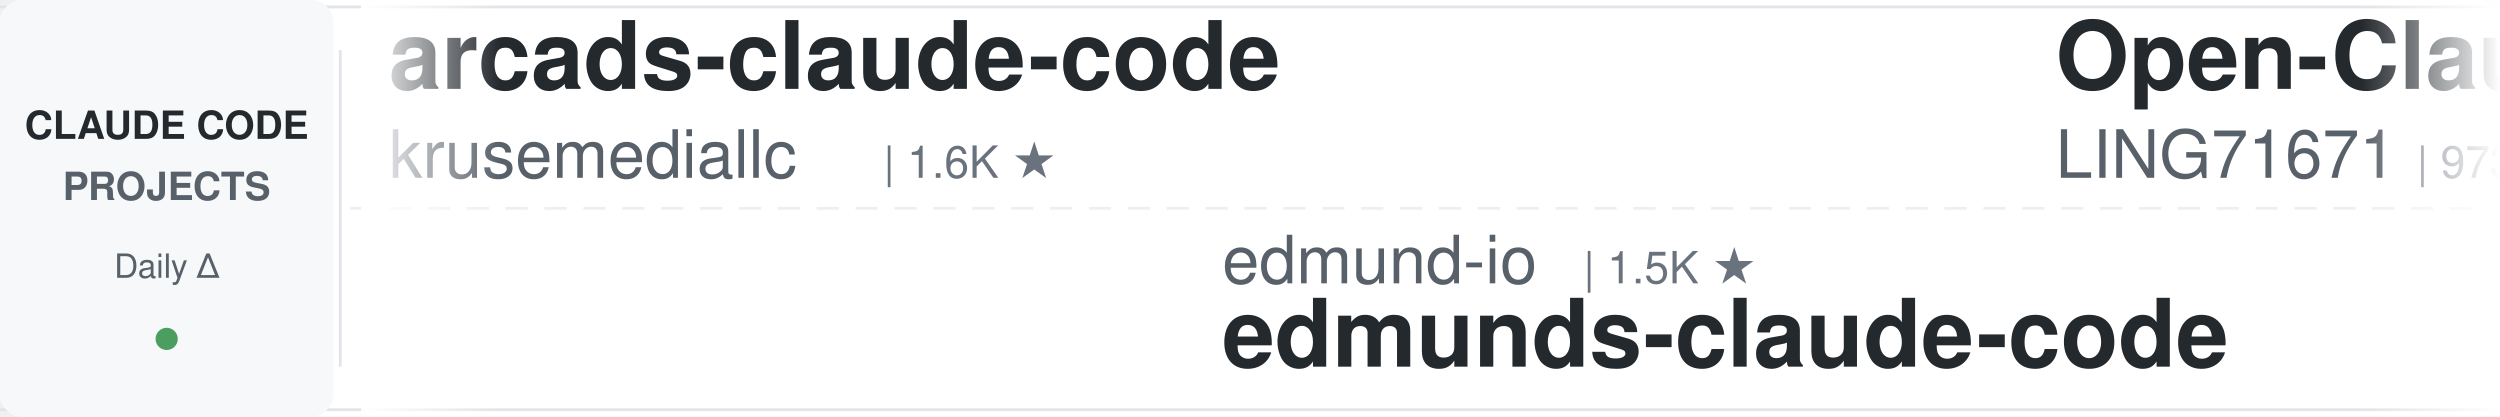
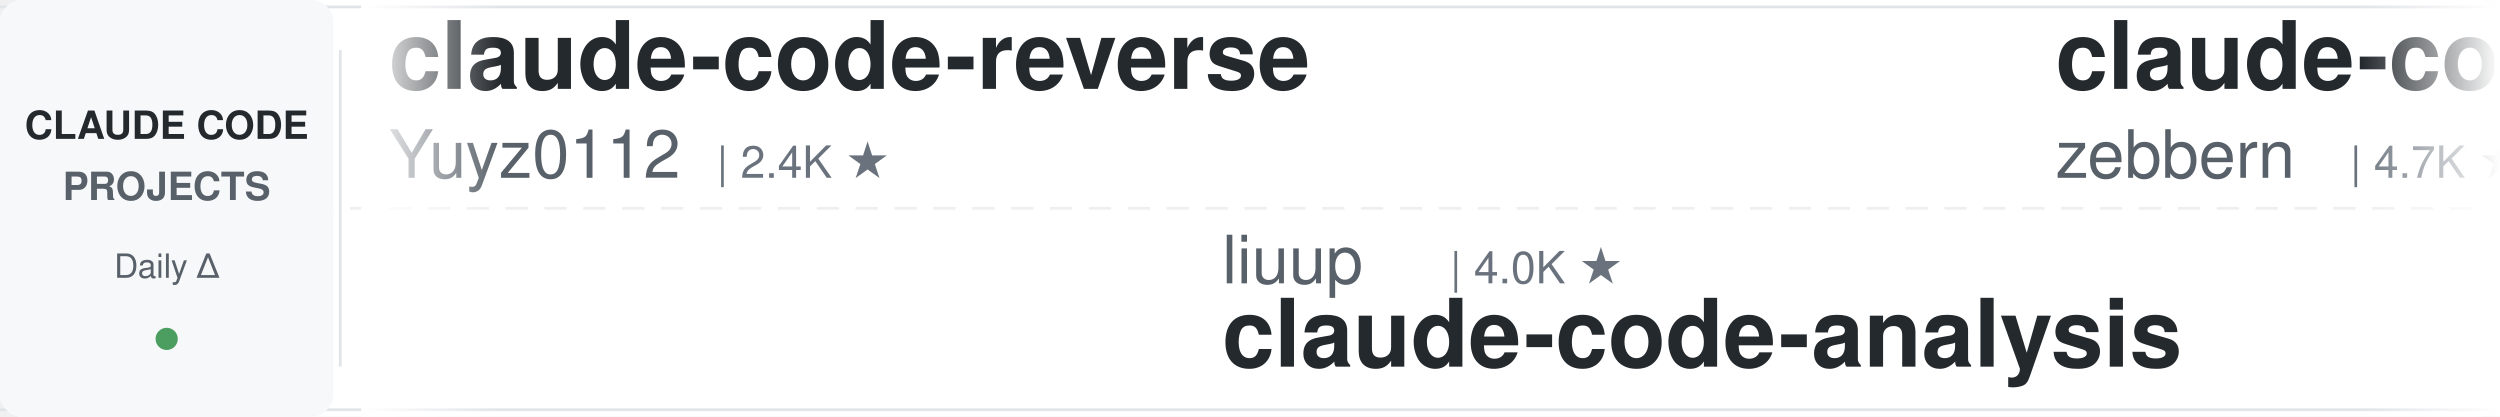
<svg xmlns="http://www.w3.org/2000/svg" width="900" height="150">
  <defs>
    <linearGradient id="leftFade" x1="0%" y1="0%" x2="100%" y2="0%">
      <stop offset="0%" style="stop-color:#ffffff;stop-opacity:1" />
      <stop offset="100%" style="stop-color:#ffffff;stop-opacity:0" />
    </linearGradient>
    <linearGradient id="rightFade" x1="0%" y1="0%" x2="100%" y2="0%">
      <stop offset="0%" style="stop-color:#ffffff;stop-opacity:0" />
      <stop offset="100%" style="stop-color:#ffffff;stop-opacity:1" />
    </linearGradient>
  </defs>
  <rect width="900" height="150" fill="#ffffff" rx="8" />
  <rect x="0" y="2" width="900" height="1" fill="#e1e4e8" />
  <rect x="0" y="147" width="900" height="1" fill="#e1e4e8" />
  <line x1="0" y1="75" x2="900" y2="75" stroke="#e1e4e8" stroke-width="1" stroke-dasharray="8 6" opacity="0.6" />
  <rect x="0" y="0" width="120" height="150" fill="#f6f8fa" rx="8" />
  <text x="60" y="50" font-family="-apple-system, BlinkMacSystemFont, 'Segoe UI', Helvetica, Arial, sans-serif" font-size="14" font-weight="600" fill="#24292e" text-anchor="middle">CLAUDE CODE</text>
  <text x="60" y="72" font-family="-apple-system, BlinkMacSystemFont, 'Segoe UI', Helvetica, Arial, sans-serif" font-size="14" font-weight="600" fill="#586069" text-anchor="middle">PROJECTS</text>
  <text x="60" y="100" font-family="-apple-system, BlinkMacSystemFont, 'Segoe UI', Helvetica, Arial, sans-serif" font-size="12" font-weight="500" fill="#586069" text-anchor="middle">Daily Δ</text>
  <circle cx="60" cy="122" r="4" fill="#22863a" opacity="0.8" />
  <rect x="122" y="18" width="1" height="114" fill="#e1e4e8" />
  <clipPath id="tickerClip">
    <rect x="130" y="0" width="770" height="150" />
  </clipPath>
  <g clip-path="url(#tickerClip)">
    <g id="tickerItems">
      <animateTransform attributeName="transform" attributeType="XML" type="translate" from="0 0" to="-3000 0" dur="54s" repeatCount="indefinite" />
      <g transform="translate(0, 0)">
-         <text x="140" y="32" font-family="-apple-system, BlinkMacSystemFont, 'Segoe UI', Helvetica, Arial, sans-serif" font-size="34" font-weight="600" fill="#24292e">arcads-claude-code</text>
-         <text x="140" y="64" font-family="-apple-system, BlinkMacSystemFont, 'Segoe UI', Helvetica, Arial, sans-serif" font-size="24" font-weight="400" fill="#586069">krusemediallc</text>
-         <text x="318" y="64" font-family="-apple-system, BlinkMacSystemFont, 'Segoe UI', Helvetica, Arial, sans-serif" font-size="16" font-weight="500" fill="#6a737d">| 1.6K ★</text>
+         <text x="140" y="32" font-family="-apple-system, BlinkMacSystemFont, 'Segoe UI', Helvetica, Arial, sans-serif" font-size="34" font-weight="600" fill="#24292e">claude-code-reverse</text>
+         <text x="140" y="64" font-family="-apple-system, BlinkMacSystemFont, 'Segoe UI', Helvetica, Arial, sans-serif" font-size="24" font-weight="400" fill="#586069">Yuyz0112</text>
+         <text x="258" y="64" font-family="-apple-system, BlinkMacSystemFont, 'Segoe UI', Helvetica, Arial, sans-serif" font-size="16" font-weight="500" fill="#6a737d">| 2.4K ★</text>
      </g>
      <g transform="translate(300, 0)">
+         <text x="140" y="102" font-family="-apple-system, BlinkMacSystemFont, 'Segoe UI', Helvetica, Arial, sans-serif" font-size="24" font-weight="400" fill="#586069">liuup</text>
+         <text x="222" y="102" font-family="-apple-system, BlinkMacSystemFont, 'Segoe UI', Helvetica, Arial, sans-serif" font-size="16" font-weight="500" fill="#6a737d">| 4.0K ★</text>
+         <text x="140" y="132" font-family="-apple-system, BlinkMacSystemFont, 'Segoe UI', Helvetica, Arial, sans-serif" font-size="34" font-weight="600" fill="#24292e">claude-code-analysis</text>
+       </g>
+       <g transform="translate(600, 0)">
+         <text x="140" y="32" font-family="-apple-system, BlinkMacSystemFont, 'Segoe UI', Helvetica, Arial, sans-serif" font-size="34" font-weight="600" fill="#24292e">claude-code-guide</text>
+         <text x="140" y="64" font-family="-apple-system, BlinkMacSystemFont, 'Segoe UI', Helvetica, Arial, sans-serif" font-size="24" font-weight="400" fill="#586069">zebbern</text>
+         <text x="246" y="64" font-family="-apple-system, BlinkMacSystemFont, 'Segoe UI', Helvetica, Arial, sans-serif" font-size="16" font-weight="500" fill="#6a737d">| 4.7K ★</text>
+       </g>
+       <g transform="translate(900, 0)">
        <text x="140" y="102" font-family="-apple-system, BlinkMacSystemFont, 'Segoe UI', Helvetica, Arial, sans-serif" font-size="24" font-weight="400" fill="#586069">edmund-io</text>
        <text x="270" y="102" font-family="-apple-system, BlinkMacSystemFont, 'Segoe UI', Helvetica, Arial, sans-serif" font-size="16" font-weight="500" fill="#6a737d">| 1.5K ★</text>
        <text x="140" y="132" font-family="-apple-system, BlinkMacSystemFont, 'Segoe UI', Helvetica, Arial, sans-serif" font-size="34" font-weight="600" fill="#24292e">edmunds-claude-code</text>
      </g>
-       <g transform="translate(600, 0)">
-         <text x="140" y="32" font-family="-apple-system, BlinkMacSystemFont, 'Segoe UI', Helvetica, Arial, sans-serif" font-size="34" font-weight="600" fill="#24292e">Open-ClaudeCode</text>
-         <text x="140" y="64" font-family="-apple-system, BlinkMacSystemFont, 'Segoe UI', Helvetica, Arial, sans-serif" font-size="24" font-weight="400" fill="#586069">LING71671</text>
-         <text x="270" y="64" font-family="-apple-system, BlinkMacSystemFont, 'Segoe UI', Helvetica, Arial, sans-serif" font-size="16" font-weight="500" fill="#6a737d">| 973 ★</text>
-       </g>
-       <g transform="translate(900, 0)">
-         <text x="140" y="102" font-family="-apple-system, BlinkMacSystemFont, 'Segoe UI', Helvetica, Arial, sans-serif" font-size="24" font-weight="400" fill="#586069">anthropics</text>
-         <text x="282" y="102" font-family="-apple-system, BlinkMacSystemFont, 'Segoe UI', Helvetica, Arial, sans-serif" font-size="16" font-weight="500" fill="#6a737d">| 1.0K ★</text>
-         <text x="140" y="132" font-family="-apple-system, BlinkMacSystemFont, 'Segoe UI', Helvetica, Arial, sans-serif" font-size="34" font-weight="600" fill="#24292e">claude-code-base-action</text>
-       </g>
      <g transform="translate(1200, 0)">
-         <text x="140" y="32" font-family="-apple-system, BlinkMacSystemFont, 'Segoe UI', Helvetica, Arial, sans-serif" font-size="34" font-weight="600" fill="#24292e">awesome-claude-code-suba...</text>
-         <text x="140" y="64" font-family="-apple-system, BlinkMacSystemFont, 'Segoe UI', Helvetica, Arial, sans-serif" font-size="24" font-weight="400" fill="#586069">VoltAgent</text>
-         <text x="270" y="64" font-family="-apple-system, BlinkMacSystemFont, 'Segoe UI', Helvetica, Arial, sans-serif" font-size="16" font-weight="500" fill="#6a737d">| 26.0K ★</text>
+         <text x="140" y="32" font-family="-apple-system, BlinkMacSystemFont, 'Segoe UI', Helvetica, Arial, sans-serif" font-size="34" font-weight="600" fill="#24292e">everything-claude-code</text>
+         <text x="140" y="64" font-family="-apple-system, BlinkMacSystemFont, 'Segoe UI', Helvetica, Arial, sans-serif" font-size="24" font-weight="400" fill="#586069">WorldFlowAI</text>
+         <text x="294" y="64" font-family="-apple-system, BlinkMacSystemFont, 'Segoe UI', Helvetica, Arial, sans-serif" font-size="16" font-weight="500" fill="#6a737d">| 5.3K ★</text>
      </g>
      <g transform="translate(1500, 0)">
-         <text x="140" y="102" font-family="-apple-system, BlinkMacSystemFont, 'Segoe UI', Helvetica, Arial, sans-serif" font-size="24" font-weight="400" fill="#586069">huangserva</text>
-         <text x="282" y="102" font-family="-apple-system, BlinkMacSystemFont, 'Segoe UI', Helvetica, Arial, sans-serif" font-size="16" font-weight="500" fill="#6a737d">| 629 ★</text>
-         <text x="140" y="132" font-family="-apple-system, BlinkMacSystemFont, 'Segoe UI', Helvetica, Arial, sans-serif" font-size="34" font-weight="600" fill="#24292e">claude-code-cli</text>
+         <text x="140" y="102" font-family="-apple-system, BlinkMacSystemFont, 'Segoe UI', Helvetica, Arial, sans-serif" font-size="24" font-weight="400" fill="#586069">nicedreamzapp</text>
+         <text x="318" y="102" font-family="-apple-system, BlinkMacSystemFont, 'Segoe UI', Helvetica, Arial, sans-serif" font-size="16" font-weight="500" fill="#6a737d">| 3.4K ★</text>
+         <text x="140" y="132" font-family="-apple-system, BlinkMacSystemFont, 'Segoe UI', Helvetica, Arial, sans-serif" font-size="34" font-weight="600" fill="#24292e">claude-code-local</text>
      </g>
      <g transform="translate(1800, 0)">
-         <text x="140" y="32" font-family="-apple-system, BlinkMacSystemFont, 'Segoe UI', Helvetica, Arial, sans-serif" font-size="34" font-weight="600" fill="#24292e">claude-code-showcase</text>
-         <text x="140" y="64" font-family="-apple-system, BlinkMacSystemFont, 'Segoe UI', Helvetica, Arial, sans-serif" font-size="24" font-weight="400" fill="#586069">ChrisWiles</text>
-         <text x="282" y="64" font-family="-apple-system, BlinkMacSystemFont, 'Segoe UI', Helvetica, Arial, sans-serif" font-size="16" font-weight="500" fill="#6a737d">| 6.1K ★</text>
+         <text x="140" y="32" font-family="-apple-system, BlinkMacSystemFont, 'Segoe UI', Helvetica, Arial, sans-serif" font-size="34" font-weight="600" fill="#24292e">claude-code-source-build</text>
+         <text x="140" y="64" font-family="-apple-system, BlinkMacSystemFont, 'Segoe UI', Helvetica, Arial, sans-serif" font-size="24" font-weight="400" fill="#586069">andrew-kramer-inno</text>
+         <text x="378" y="64" font-family="-apple-system, BlinkMacSystemFont, 'Segoe UI', Helvetica, Arial, sans-serif" font-size="16" font-weight="500" fill="#6a737d">| 594 ★</text>
      </g>
      <g transform="translate(2100, 0)">
-         <text x="140" y="102" font-family="-apple-system, BlinkMacSystemFont, 'Segoe UI', Helvetica, Arial, sans-serif" font-size="24" font-weight="400" fill="#586069">diet103</text>
-         <text x="246" y="102" font-family="-apple-system, BlinkMacSystemFont, 'Segoe UI', Helvetica, Arial, sans-serif" font-size="16" font-weight="500" fill="#6a737d">| 10.0K ★</text>
-         <text x="140" y="132" font-family="-apple-system, BlinkMacSystemFont, 'Segoe UI', Helvetica, Arial, sans-serif" font-size="34" font-weight="600" fill="#24292e">claude-code-infrastructu...</text>
+         <text x="140" y="102" font-family="-apple-system, BlinkMacSystemFont, 'Segoe UI', Helvetica, Arial, sans-serif" font-size="24" font-weight="400" fill="#586069">alejandrobalderas</text>
+         <text x="366" y="102" font-family="-apple-system, BlinkMacSystemFont, 'Segoe UI', Helvetica, Arial, sans-serif" font-size="16" font-weight="500" fill="#6a737d">| 3.0K ★</text>
+         <text x="140" y="132" font-family="-apple-system, BlinkMacSystemFont, 'Segoe UI', Helvetica, Arial, sans-serif" font-size="34" font-weight="600" fill="#24292e">claude-code-from-source</text>
      </g>
      <g transform="translate(2400, 0)">
-         <text x="140" y="32" font-family="-apple-system, BlinkMacSystemFont, 'Segoe UI', Helvetica, Arial, sans-serif" font-size="34" font-weight="600" fill="#24292e">claude-code-tips</text>
-         <text x="140" y="64" font-family="-apple-system, BlinkMacSystemFont, 'Segoe UI', Helvetica, Arial, sans-serif" font-size="24" font-weight="400" fill="#586069">ykdojo</text>
-         <text x="234" y="64" font-family="-apple-system, BlinkMacSystemFont, 'Segoe UI', Helvetica, Arial, sans-serif" font-size="16" font-weight="500" fill="#6a737d">| 10.3K ★</text>
+         <text x="140" y="32" font-family="-apple-system, BlinkMacSystemFont, 'Segoe UI', Helvetica, Arial, sans-serif" font-size="34" font-weight="600" fill="#24292e">claude-code-hub</text>
+         <text x="140" y="64" font-family="-apple-system, BlinkMacSystemFont, 'Segoe UI', Helvetica, Arial, sans-serif" font-size="24" font-weight="400" fill="#586069">ding113</text>
+         <text x="246" y="64" font-family="-apple-system, BlinkMacSystemFont, 'Segoe UI', Helvetica, Arial, sans-serif" font-size="16" font-weight="500" fill="#6a737d">| 3.4K ★</text>
      </g>
      <g transform="translate(2700, 0)">
-         <text x="140" y="102" font-family="-apple-system, BlinkMacSystemFont, 'Segoe UI', Helvetica, Arial, sans-serif" font-size="24" font-weight="400" fill="#586069">andrew-kramer-inno</text>
-         <text x="378" y="102" font-family="-apple-system, BlinkMacSystemFont, 'Segoe UI', Helvetica, Arial, sans-serif" font-size="16" font-weight="500" fill="#6a737d">| 594 ★</text>
-         <text x="140" y="132" font-family="-apple-system, BlinkMacSystemFont, 'Segoe UI', Helvetica, Arial, sans-serif" font-size="34" font-weight="600" fill="#24292e">claude-code-source-build</text>
+         <text x="140" y="102" font-family="-apple-system, BlinkMacSystemFont, 'Segoe UI', Helvetica, Arial, sans-serif" font-size="24" font-weight="400" fill="#586069">repowise-dev</text>
+         <text x="306" y="102" font-family="-apple-system, BlinkMacSystemFont, 'Segoe UI', Helvetica, Arial, sans-serif" font-size="16" font-weight="500" fill="#6a737d">| 1.2K ★</text>
+         <text x="140" y="132" font-family="-apple-system, BlinkMacSystemFont, 'Segoe UI', Helvetica, Arial, sans-serif" font-size="34" font-weight="600" fill="#24292e">claude-code-prompts</text>
      </g>
      <g transform="translate(3000, 0)">
-         <text x="140" y="32" font-family="-apple-system, BlinkMacSystemFont, 'Segoe UI', Helvetica, Arial, sans-serif" font-size="34" font-weight="600" fill="#24292e">arcads-claude-code</text>
-         <text x="140" y="64" font-family="-apple-system, BlinkMacSystemFont, 'Segoe UI', Helvetica, Arial, sans-serif" font-size="24" font-weight="400" fill="#586069">krusemediallc</text>
-         <text x="318" y="64" font-family="-apple-system, BlinkMacSystemFont, 'Segoe UI', Helvetica, Arial, sans-serif" font-size="16" font-weight="500" fill="#6a737d">| 1.6K ★</text>
+         <text x="140" y="32" font-family="-apple-system, BlinkMacSystemFont, 'Segoe UI', Helvetica, Arial, sans-serif" font-size="34" font-weight="600" fill="#24292e">claude-code-reverse</text>
+         <text x="140" y="64" font-family="-apple-system, BlinkMacSystemFont, 'Segoe UI', Helvetica, Arial, sans-serif" font-size="24" font-weight="400" fill="#586069">Yuyz0112</text>
+         <text x="258" y="64" font-family="-apple-system, BlinkMacSystemFont, 'Segoe UI', Helvetica, Arial, sans-serif" font-size="16" font-weight="500" fill="#6a737d">| 2.4K ★</text>
      </g>
      <g transform="translate(3300, 0)">
+         <text x="140" y="102" font-family="-apple-system, BlinkMacSystemFont, 'Segoe UI', Helvetica, Arial, sans-serif" font-size="24" font-weight="400" fill="#586069">liuup</text>
+         <text x="222" y="102" font-family="-apple-system, BlinkMacSystemFont, 'Segoe UI', Helvetica, Arial, sans-serif" font-size="16" font-weight="500" fill="#6a737d">| 4.0K ★</text>
+         <text x="140" y="132" font-family="-apple-system, BlinkMacSystemFont, 'Segoe UI', Helvetica, Arial, sans-serif" font-size="34" font-weight="600" fill="#24292e">claude-code-analysis</text>
+       </g>
+       <g transform="translate(3600, 0)">
+         <text x="140" y="32" font-family="-apple-system, BlinkMacSystemFont, 'Segoe UI', Helvetica, Arial, sans-serif" font-size="34" font-weight="600" fill="#24292e">claude-code-guide</text>
+         <text x="140" y="64" font-family="-apple-system, BlinkMacSystemFont, 'Segoe UI', Helvetica, Arial, sans-serif" font-size="24" font-weight="400" fill="#586069">zebbern</text>
+         <text x="246" y="64" font-family="-apple-system, BlinkMacSystemFont, 'Segoe UI', Helvetica, Arial, sans-serif" font-size="16" font-weight="500" fill="#6a737d">| 4.7K ★</text>
+       </g>
+       <g transform="translate(3900, 0)">
        <text x="140" y="102" font-family="-apple-system, BlinkMacSystemFont, 'Segoe UI', Helvetica, Arial, sans-serif" font-size="24" font-weight="400" fill="#586069">edmund-io</text>
        <text x="270" y="102" font-family="-apple-system, BlinkMacSystemFont, 'Segoe UI', Helvetica, Arial, sans-serif" font-size="16" font-weight="500" fill="#6a737d">| 1.5K ★</text>
        <text x="140" y="132" font-family="-apple-system, BlinkMacSystemFont, 'Segoe UI', Helvetica, Arial, sans-serif" font-size="34" font-weight="600" fill="#24292e">edmunds-claude-code</text>
-       </g>
-       <g transform="translate(3600, 0)">
-         <text x="140" y="32" font-family="-apple-system, BlinkMacSystemFont, 'Segoe UI', Helvetica, Arial, sans-serif" font-size="34" font-weight="600" fill="#24292e">Open-ClaudeCode</text>
-         <text x="140" y="64" font-family="-apple-system, BlinkMacSystemFont, 'Segoe UI', Helvetica, Arial, sans-serif" font-size="24" font-weight="400" fill="#586069">LING71671</text>
-         <text x="270" y="64" font-family="-apple-system, BlinkMacSystemFont, 'Segoe UI', Helvetica, Arial, sans-serif" font-size="16" font-weight="500" fill="#6a737d">| 973 ★</text>
-       </g>
-       <g transform="translate(3900, 0)">
-         <text x="140" y="102" font-family="-apple-system, BlinkMacSystemFont, 'Segoe UI', Helvetica, Arial, sans-serif" font-size="24" font-weight="400" fill="#586069">anthropics</text>
-         <text x="282" y="102" font-family="-apple-system, BlinkMacSystemFont, 'Segoe UI', Helvetica, Arial, sans-serif" font-size="16" font-weight="500" fill="#6a737d">| 1.0K ★</text>
-         <text x="140" y="132" font-family="-apple-system, BlinkMacSystemFont, 'Segoe UI', Helvetica, Arial, sans-serif" font-size="34" font-weight="600" fill="#24292e">claude-code-base-action</text>
      </g>
    </g>
  </g>
  <rect x="130" y="0" width="50" height="150" fill="url(#leftFade)" />
  <rect x="850" y="0" width="50" height="150" fill="url(#rightFade)" />
</svg>
